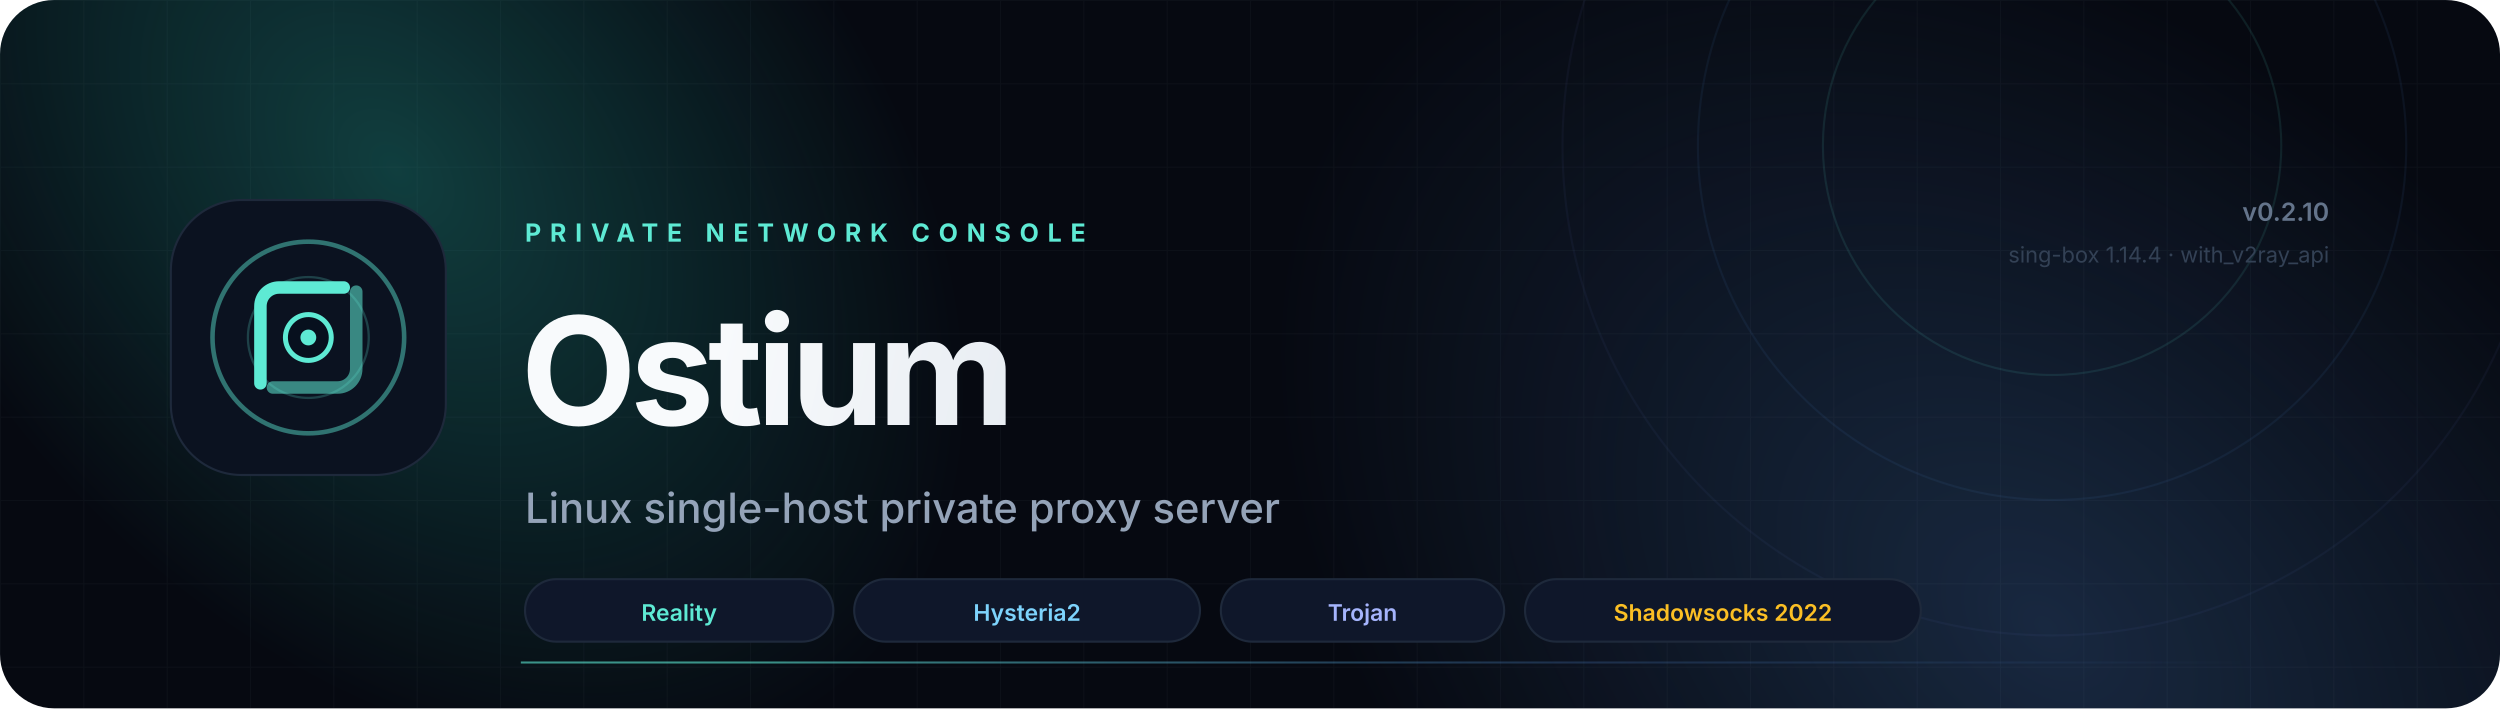
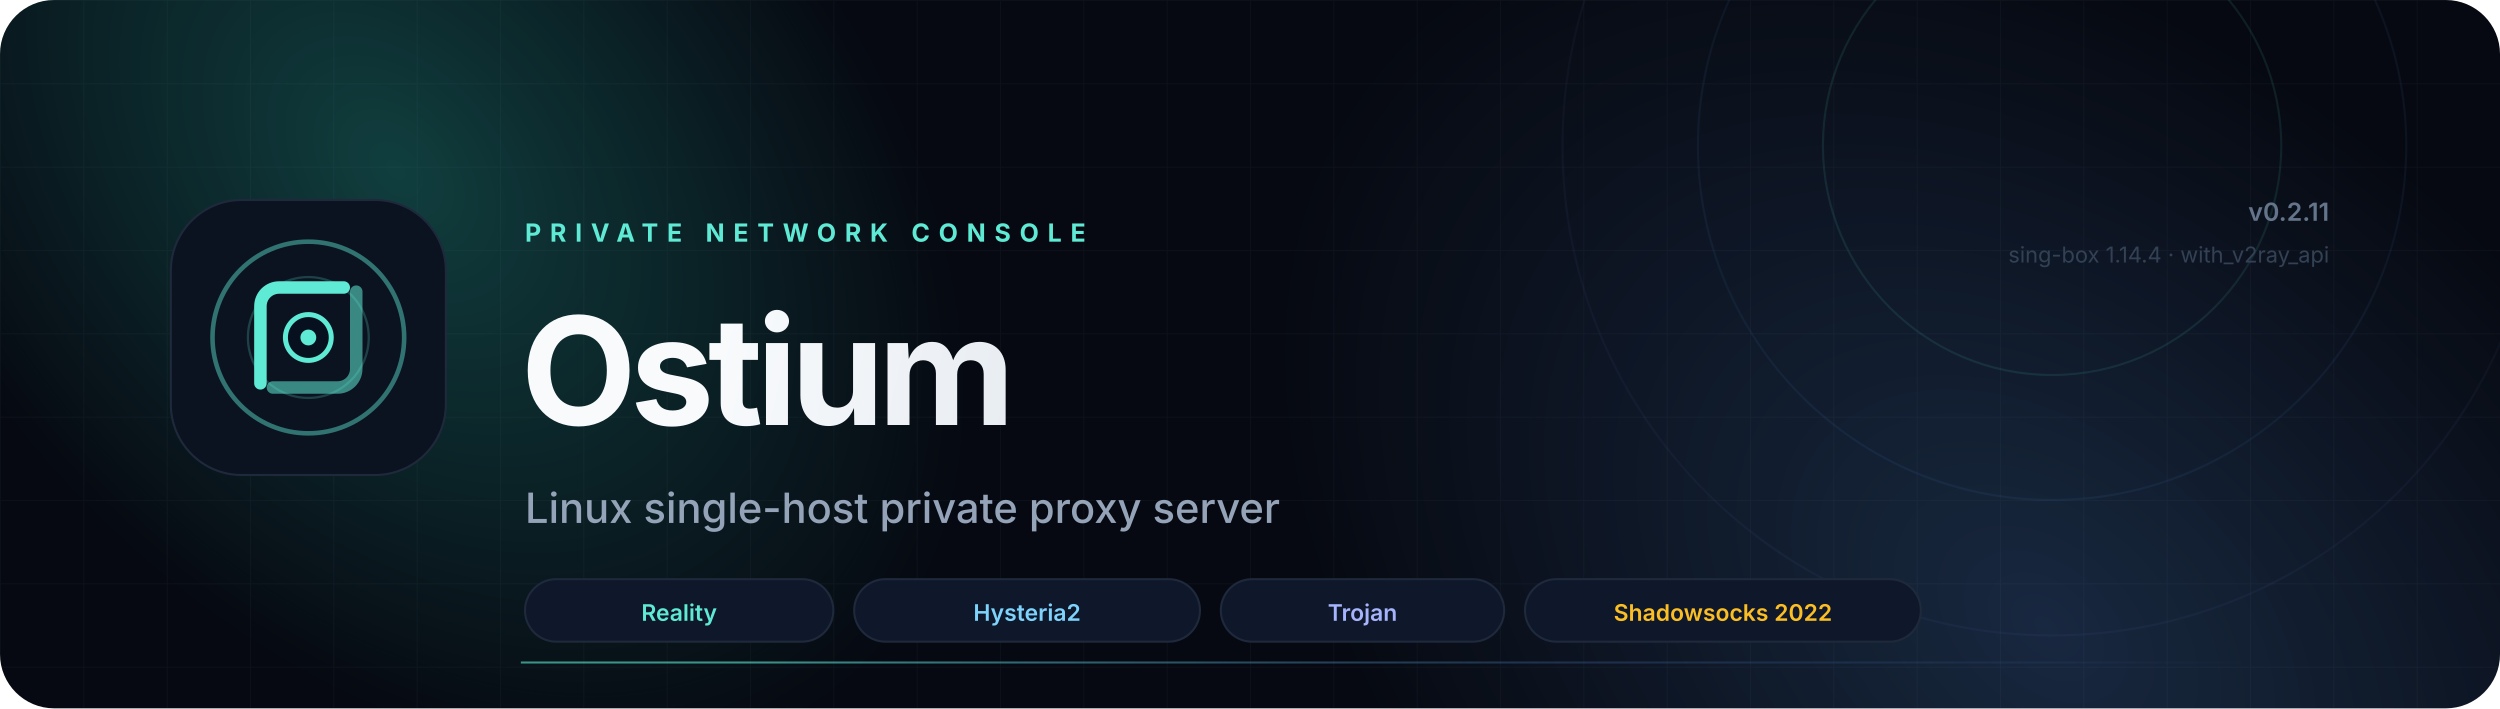
<svg xmlns="http://www.w3.org/2000/svg" viewBox="0 0 1200 340" fill="none" role="img" aria-label="Ostium Server — Linux private proxy server console">
  <defs>
    <linearGradient id="aurora" x1="120" y1="40" x2="900" y2="320" gradientUnits="userSpaceOnUse">
      <stop stop-color="#5EEAD4" />
      <stop offset=".55" stop-color="#38BDF8" />
      <stop offset="1" stop-color="#818CF8" />
    </linearGradient>
    <radialGradient id="glowA" cx="0" cy="0" r="1" gradientTransform="translate(190 80) rotate(48) scale(330 220)" gradientUnits="userSpaceOnUse">
      <stop stop-color="#2DD4BF" stop-opacity=".26" />
      <stop offset="1" stop-color="#2DD4BF" stop-opacity="0" />
    </radialGradient>
    <radialGradient id="glowB" cx="0" cy="0" r="1" gradientTransform="translate(980 300) rotate(-140) scale(420 280)" gradientUnits="userSpaceOnUse">
      <stop stop-color="#60A5FA" stop-opacity=".20" />
      <stop offset="1" stop-color="#60A5FA" stop-opacity="0" />
    </radialGradient>
    <linearGradient id="text" x1="360" y1="100" x2="760" y2="190" gradientUnits="userSpaceOnUse">
      <stop stop-color="#F8FAFC" />
      <stop offset="1" stop-color="#CBD5E1" />
    </linearGradient>
    <linearGradient id="line" x1="360" y1="0" x2="1080" y2="0" gradientUnits="userSpaceOnUse">
      <stop stop-color="#5EEAD4" stop-opacity=".6" />
      <stop offset=".55" stop-color="#60A5FA" stop-opacity=".2" />
      <stop offset="1" stop-color="#60A5FA" stop-opacity="0" />
    </linearGradient>
    <filter id="blur" x="-40%" y="-40%" width="180%" height="180%">
      <feGaussianBlur stdDeviation="28" />
    </filter>
    <pattern id="grid" width="40" height="40" patternUnits="userSpaceOnUse">
      <path d="M40 0H0V40" stroke="#94A3B8" stroke-opacity=".045" />
    </pattern>
    <clipPath id="rounded">
      <rect width="1200" height="340" rx="26" />
    </clipPath>
  </defs>
  <g clip-path="url(#rounded)">
    <rect width="1200" height="340" fill="#060911" />
    <rect width="1200" height="340" fill="url(#grid)" />
    <rect width="1200" height="340" fill="url(#glowA)" />
    <rect width="1200" height="340" fill="url(#glowB)" />
    <circle cx="985" cy="70" r="110" stroke="#5EEAD4" stroke-opacity=".10" />
    <circle cx="985" cy="70" r="170" stroke="#60A5FA" stroke-opacity=".07" />
    <circle cx="985" cy="70" r="235" stroke="#818CF8" stroke-opacity=".05" />
    <g transform="translate(82 96)">
      <rect width="132" height="132" rx="34" fill="#0B1220" stroke="#1E293B" />
      <circle cx="66" cy="66" r="46" stroke="url(#aurora)" stroke-width="2.2" stroke-opacity=".45" />
      <circle cx="66" cy="66" r="29" stroke="url(#aurora)" stroke-width="1.1" stroke-opacity=".22" />
      <path d="M43 88V51C43 46 47 42 52 42H83" stroke="url(#aurora)" stroke-width="6" stroke-linecap="round" />
      <path d="M89 44V81C89 86 85 90 80 90H49" stroke="url(#aurora)" stroke-width="6" stroke-linecap="round" opacity=".55" />
      <circle cx="66" cy="66" r="11" fill="#07101E" stroke="url(#aurora)" stroke-width="2.4" />
      <circle cx="66" cy="66" r="3.8" fill="#5EEAD4" />
    </g>
    <text x="252" y="116" fill="#5EEAD4" font-family="Inter, system-ui, -apple-system, sans-serif" font-size="12" font-weight="700" letter-spacing="4.2">PRIVATE NETWORK CONSOLE</text>
    <text x="250" y="204" fill="url(#text)" font-family="Inter, system-ui, -apple-system, sans-serif" font-size="72" font-weight="750" letter-spacing="-3">Ostium</text>
    <text x="252" y="251" fill="#94A3B8" font-family="Inter, system-ui, -apple-system, sans-serif" font-size="20" font-weight="450">Linux single-host private proxy server</text>
    <rect x="252" y="278" width="148" height="30" rx="15" fill="#0F172A" stroke="#1E293B" />
    <text x="326" y="298" text-anchor="middle" fill="#5EEAD4" font-family="Inter, system-ui, sans-serif" font-size="11" font-weight="600">Reality</text>
    <rect x="410" y="278" width="166" height="30" rx="15" fill="#0F172A" stroke="#1E293B" />
    <text x="493" y="298" text-anchor="middle" fill="#7DD3FC" font-family="Inter, system-ui, sans-serif" font-size="11" font-weight="600">Hysteria2</text>
    <rect x="586" y="278" width="136" height="30" rx="15" fill="#0F172A" stroke="#1E293B" />
    <text x="654" y="298" text-anchor="middle" fill="#A5B4FC" font-family="Inter, system-ui, sans-serif" font-size="11" font-weight="600">Trojan</text>
    <rect x="732" y="278" width="190" height="30" rx="15" fill="#0F172A" stroke="#1E293B" />
    <text x="827" y="298" text-anchor="middle" fill="#FBBF24" font-family="Inter, system-ui, sans-serif" font-size="11" font-weight="600">Shadowsocks 2022</text>
-     <text x="1118" y="106" text-anchor="end" fill="#64748B" font-family="Inter, system-ui, sans-serif" font-size="12" font-weight="600">v0.2.10</text>
+     <text x="1118" y="106" text-anchor="end" fill="#64748B" font-family="Inter, system-ui, sans-serif" font-size="12" font-weight="600">v0.2.11</text>
    <text x="1118" y="126" text-anchor="end" fill="#334155" font-family="Inter, system-ui, sans-serif" font-size="10.5">sing-box 1.14.4 · with_v2ray_api</text>
    <line x1="250" y1="318" x2="1118" y2="318" stroke="url(#line)" />
  </g>
</svg>
